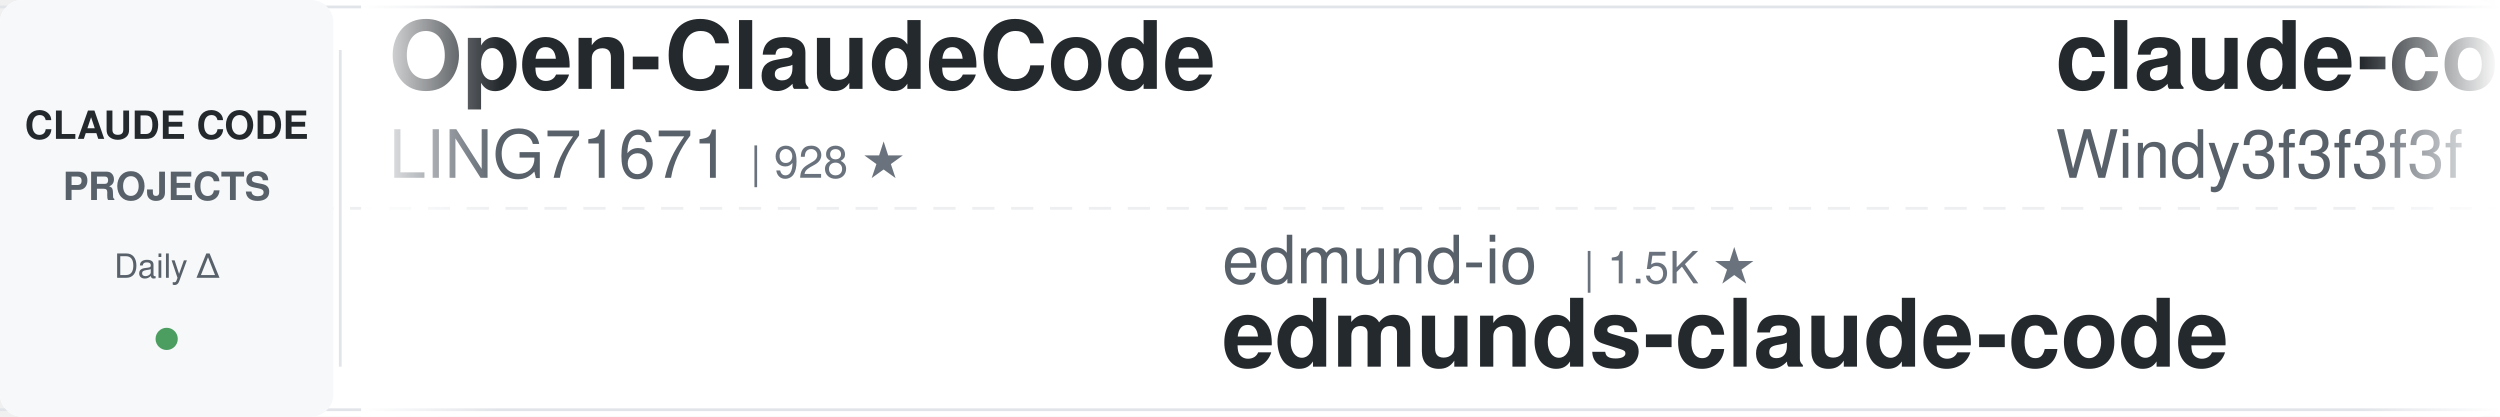
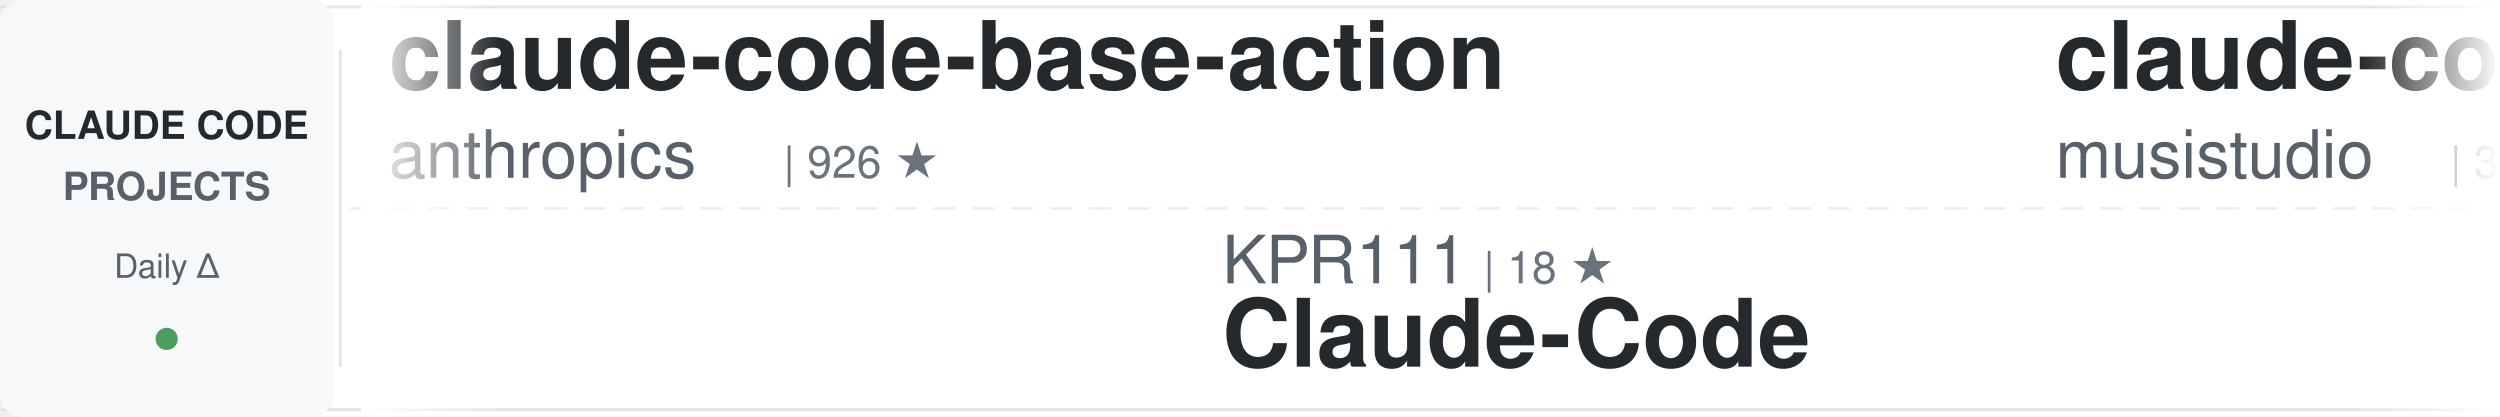
<svg xmlns="http://www.w3.org/2000/svg" width="900" height="150">
  <defs>
    <linearGradient id="awesomeLeftFade" x1="0%" y1="0%" x2="100%" y2="0%">
      <stop offset="0%" style="stop-color:#ffffff;stop-opacity:1" />
      <stop offset="100%" style="stop-color:#ffffff;stop-opacity:0" />
    </linearGradient>
    <linearGradient id="awesomeRightFade" x1="0%" y1="0%" x2="100%" y2="0%">
      <stop offset="0%" style="stop-color:#ffffff;stop-opacity:0" />
      <stop offset="100%" style="stop-color:#ffffff;stop-opacity:1" />
    </linearGradient>
  </defs>
  <rect width="900" height="150" fill="#ffffff" rx="8" />
  <rect x="0" y="2" width="900" height="1" fill="#e1e4e8" />
  <rect x="0" y="147" width="900" height="1" fill="#e1e4e8" />
  <line x1="0" y1="75" x2="900" y2="75" stroke="#e1e4e8" stroke-width="1" stroke-dasharray="8 6" opacity="0.6" />
  <rect x="0" y="0" width="120" height="150" fill="#f6f8fa" rx="8" />
  <text x="60" y="50" font-family="-apple-system, BlinkMacSystemFont, 'Segoe UI', Helvetica, Arial, sans-serif" font-size="14" font-weight="600" fill="#24292e" text-anchor="middle">CLAUDE CODE</text>
  <text x="60" y="72" font-family="-apple-system, BlinkMacSystemFont, 'Segoe UI', Helvetica, Arial, sans-serif" font-size="14" font-weight="600" fill="#586069" text-anchor="middle">PROJECTS</text>
  <text x="60" y="100" font-family="-apple-system, BlinkMacSystemFont, 'Segoe UI', Helvetica, Arial, sans-serif" font-size="12" font-weight="500" fill="#586069" text-anchor="middle">Daily Δ</text>
  <circle cx="60" cy="122" r="4" fill="#22863a" opacity="0.8" />
  <rect x="122" y="18" width="1" height="114" fill="#e1e4e8" />
  <clipPath id="awesomeTickerClip">
    <rect x="130" y="0" width="770" height="150" />
  </clipPath>
  <g clip-path="url(#awesomeTickerClip)">
    <g id="awesomeTickerItems">
      <animateTransform attributeName="transform" attributeType="XML" type="translate" from="0 0" to="-3000 0" dur="54s" repeatCount="indefinite" />
      <g transform="translate(0, 0)">
-         <text x="140" y="32" font-family="-apple-system, BlinkMacSystemFont, 'Segoe UI', Helvetica, Arial, sans-serif" font-size="34" font-weight="600" fill="#24292e">Open-ClaudeCode</text>
-         <text x="140" y="64" font-family="-apple-system, BlinkMacSystemFont, 'Segoe UI', Helvetica, Arial, sans-serif" font-size="24" font-weight="400" fill="#586069">LING71671</text>
-         <text x="270" y="64" font-family="-apple-system, BlinkMacSystemFont, 'Segoe UI', Helvetica, Arial, sans-serif" font-size="16" font-weight="500" fill="#6a737d">| 928 ★</text>
+         <text x="140" y="32" font-family="-apple-system, BlinkMacSystemFont, 'Segoe UI', Helvetica, Arial, sans-serif" font-size="34" font-weight="600" fill="#24292e">claude-code-base-action</text>
+         <text x="140" y="64" font-family="-apple-system, BlinkMacSystemFont, 'Segoe UI', Helvetica, Arial, sans-serif" font-size="24" font-weight="400" fill="#586069">anthropics</text>
+         <text x="282" y="64" font-family="-apple-system, BlinkMacSystemFont, 'Segoe UI', Helvetica, Arial, sans-serif" font-size="16" font-weight="500" fill="#6a737d">| 926 ★</text>
      </g>
      <g transform="translate(300, 0)">
-         <text x="140" y="102" font-family="-apple-system, BlinkMacSystemFont, 'Segoe UI', Helvetica, Arial, sans-serif" font-size="24" font-weight="400" fill="#586069">edmund-io</text>
-         <text x="270" y="102" font-family="-apple-system, BlinkMacSystemFont, 'Segoe UI', Helvetica, Arial, sans-serif" font-size="16" font-weight="500" fill="#6a737d">| 1.5K ★</text>
-         <text x="140" y="132" font-family="-apple-system, BlinkMacSystemFont, 'Segoe UI', Helvetica, Arial, sans-serif" font-size="34" font-weight="600" fill="#24292e">edmunds-claude-code</text>
+         <text x="140" y="102" font-family="-apple-system, BlinkMacSystemFont, 'Segoe UI', Helvetica, Arial, sans-serif" font-size="24" font-weight="400" fill="#586069">KPR111</text>
+         <text x="234" y="102" font-family="-apple-system, BlinkMacSystemFont, 'Segoe UI', Helvetica, Arial, sans-serif" font-size="16" font-weight="500" fill="#6a737d">| 18 ★</text>
+         <text x="140" y="132" font-family="-apple-system, BlinkMacSystemFont, 'Segoe UI', Helvetica, Arial, sans-serif" font-size="34" font-weight="600" fill="#24292e">Claude-Code</text>
      </g>
      <g transform="translate(600, 0)">
-         <text x="140" y="32" font-family="-apple-system, BlinkMacSystemFont, 'Segoe UI', Helvetica, Arial, sans-serif" font-size="34" font-weight="600" fill="#24292e">claude-code-from-scratch</text>
-         <text x="140" y="64" font-family="-apple-system, BlinkMacSystemFont, 'Segoe UI', Helvetica, Arial, sans-serif" font-size="24" font-weight="400" fill="#586069">Windy3f3f3f3f</text>
-         <text x="318" y="64" font-family="-apple-system, BlinkMacSystemFont, 'Segoe UI', Helvetica, Arial, sans-serif" font-size="16" font-weight="500" fill="#6a737d">| 2.5K ★</text>
+         <text x="140" y="32" font-family="-apple-system, BlinkMacSystemFont, 'Segoe UI', Helvetica, Arial, sans-serif" font-size="34" font-weight="600" fill="#24292e">claude-code-router</text>
+         <text x="140" y="64" font-family="-apple-system, BlinkMacSystemFont, 'Segoe UI', Helvetica, Arial, sans-serif" font-size="24" font-weight="400" fill="#586069">musistudio</text>
+         <text x="282" y="64" font-family="-apple-system, BlinkMacSystemFont, 'Segoe UI', Helvetica, Arial, sans-serif" font-size="16" font-weight="500" fill="#6a737d">| 36.2K ★</text>
+         <text x="368" y="64" font-family="-apple-system, BlinkMacSystemFont, 'Segoe UI', Helvetica, Arial, sans-serif" font-size="16" font-weight="500" fill="#22863a"> +1</text>
      </g>
      <g transform="translate(900, 0)">
-         <text x="140" y="102" font-family="-apple-system, BlinkMacSystemFont, 'Segoe UI', Helvetica, Arial, sans-serif" font-size="24" font-weight="400" fill="#586069">jqueryscript</text>
-         <text x="306" y="102" font-family="-apple-system, BlinkMacSystemFont, 'Segoe UI', Helvetica, Arial, sans-serif" font-size="16" font-weight="500" fill="#6a737d">| 478 ★</text>
-         <text x="140" y="132" font-family="-apple-system, BlinkMacSystemFont, 'Segoe UI', Helvetica, Arial, sans-serif" font-size="34" font-weight="600" fill="#24292e">awesome-claude-code</text>
+         <text x="140" y="102" font-family="-apple-system, BlinkMacSystemFont, 'Segoe UI', Helvetica, Arial, sans-serif" font-size="24" font-weight="400" fill="#586069">wanshuiyin</text>
+         <text x="282" y="102" font-family="-apple-system, BlinkMacSystemFont, 'Segoe UI', Helvetica, Arial, sans-serif" font-size="16" font-weight="500" fill="#6a737d">| 13.9K ★</text>
+         <text x="368" y="102" font-family="-apple-system, BlinkMacSystemFont, 'Segoe UI', Helvetica, Arial, sans-serif" font-size="16" font-weight="500" fill="#22863a"> +3</text>
+         <text x="140" y="132" font-family="-apple-system, BlinkMacSystemFont, 'Segoe UI', Helvetica, Arial, sans-serif" font-size="34" font-weight="600" fill="#24292e">Auto-claude-code-researc...</text>
      </g>
      <g transform="translate(1200, 0)">
+         <text x="140" y="32" font-family="-apple-system, BlinkMacSystemFont, 'Segoe UI', Helvetica, Arial, sans-serif" font-size="34" font-weight="600" fill="#24292e">claude-code-cli</text>
+         <text x="140" y="64" font-family="-apple-system, BlinkMacSystemFont, 'Segoe UI', Helvetica, Arial, sans-serif" font-size="24" font-weight="400" fill="#586069">huangserva</text>
+         <text x="282" y="64" font-family="-apple-system, BlinkMacSystemFont, 'Segoe UI', Helvetica, Arial, sans-serif" font-size="16" font-weight="500" fill="#6a737d">| 624 ★</text>
+       </g>
+       <g transform="translate(1500, 0)">
+         <text x="140" y="102" font-family="-apple-system, BlinkMacSystemFont, 'Segoe UI', Helvetica, Arial, sans-serif" font-size="24" font-weight="400" fill="#586069">jeremylongshore</text>
+         <text x="342" y="102" font-family="-apple-system, BlinkMacSystemFont, 'Segoe UI', Helvetica, Arial, sans-serif" font-size="16" font-weight="500" fill="#6a737d">| 2.6K ★</text>
+         <text x="140" y="132" font-family="-apple-system, BlinkMacSystemFont, 'Segoe UI', Helvetica, Arial, sans-serif" font-size="34" font-weight="600" fill="#24292e">claude-code-plugins-plus...</text>
+       </g>
+       <g transform="translate(1800, 0)">
+         <text x="140" y="32" font-family="-apple-system, BlinkMacSystemFont, 'Segoe UI', Helvetica, Arial, sans-serif" font-size="34" font-weight="600" fill="#24292e">claude-code-rev</text>
+         <text x="140" y="64" font-family="-apple-system, BlinkMacSystemFont, 'Segoe UI', Helvetica, Arial, sans-serif" font-size="24" font-weight="400" fill="#586069">oboard</text>
+         <text x="234" y="64" font-family="-apple-system, BlinkMacSystemFont, 'Segoe UI', Helvetica, Arial, sans-serif" font-size="16" font-weight="500" fill="#6a737d">| 3.3K ★</text>
+         <text x="311" y="64" font-family="-apple-system, BlinkMacSystemFont, 'Segoe UI', Helvetica, Arial, sans-serif" font-size="16" font-weight="500" fill="#22863a"> +2</text>
+       </g>
+       <g transform="translate(2100, 0)">
+         <text x="140" y="102" font-family="-apple-system, BlinkMacSystemFont, 'Segoe UI', Helvetica, Arial, sans-serif" font-size="24" font-weight="400" fill="#586069">Njengah</text>
+         <text x="246" y="102" font-family="-apple-system, BlinkMacSystemFont, 'Segoe UI', Helvetica, Arial, sans-serif" font-size="16" font-weight="500" fill="#6a737d">| 1.9K ★</text>
+         <text x="140" y="132" font-family="-apple-system, BlinkMacSystemFont, 'Segoe UI', Helvetica, Arial, sans-serif" font-size="34" font-weight="600" fill="#24292e">claude-code-cheat-sheet</text>
+       </g>
+       <g transform="translate(2400, 0)">
        <text x="140" y="32" font-family="-apple-system, BlinkMacSystemFont, 'Segoe UI', Helvetica, Arial, sans-serif" font-size="34" font-weight="600" fill="#24292e">everything-claude-code-z...</text>
        <text x="140" y="64" font-family="-apple-system, BlinkMacSystemFont, 'Segoe UI', Helvetica, Arial, sans-serif" font-size="24" font-weight="400" fill="#586069">xu-xiang</text>
        <text x="258" y="64" font-family="-apple-system, BlinkMacSystemFont, 'Segoe UI', Helvetica, Arial, sans-serif" font-size="16" font-weight="500" fill="#6a737d">| 1.8K ★</text>
-         <text x="335" y="64" font-family="-apple-system, BlinkMacSystemFont, 'Segoe UI', Helvetica, Arial, sans-serif" font-size="16" font-weight="500" fill="#22863a"> +3</text>
-       </g>
-       <g transform="translate(1500, 0)">
-         <text x="140" y="102" font-family="-apple-system, BlinkMacSystemFont, 'Segoe UI', Helvetica, Arial, sans-serif" font-size="24" font-weight="400" fill="#586069">multica-ai</text>
-         <text x="282" y="102" font-family="-apple-system, BlinkMacSystemFont, 'Segoe UI', Helvetica, Arial, sans-serif" font-size="16" font-weight="500" fill="#6a737d">| 196.4K ★</text>
-         <text x="377" y="102" font-family="-apple-system, BlinkMacSystemFont, 'Segoe UI', Helvetica, Arial, sans-serif" font-size="16" font-weight="500" fill="#22863a"> +39</text>
-         <text x="140" y="132" font-family="-apple-system, BlinkMacSystemFont, 'Segoe UI', Helvetica, Arial, sans-serif" font-size="34" font-weight="600" fill="#24292e">andrej-karpathy-skills</text>
-       </g>
-       <g transform="translate(1800, 0)">
-         <text x="140" y="32" font-family="-apple-system, BlinkMacSystemFont, 'Segoe UI', Helvetica, Arial, sans-serif" font-size="34" font-weight="600" fill="#24292e">claude-code-prompts</text>
-         <text x="140" y="64" font-family="-apple-system, BlinkMacSystemFont, 'Segoe UI', Helvetica, Arial, sans-serif" font-size="24" font-weight="400" fill="#586069">repowise-dev</text>
-         <text x="306" y="64" font-family="-apple-system, BlinkMacSystemFont, 'Segoe UI', Helvetica, Arial, sans-serif" font-size="16" font-weight="500" fill="#6a737d">| 1.2K ★</text>
-       </g>
-       <g transform="translate(2100, 0)">
-         <text x="140" y="102" font-family="-apple-system, BlinkMacSystemFont, 'Segoe UI', Helvetica, Arial, sans-serif" font-size="24" font-weight="400" fill="#586069">andrew-kramer-inno</text>
-         <text x="378" y="102" font-family="-apple-system, BlinkMacSystemFont, 'Segoe UI', Helvetica, Arial, sans-serif" font-size="16" font-weight="500" fill="#6a737d">| 594 ★</text>
-         <text x="140" y="132" font-family="-apple-system, BlinkMacSystemFont, 'Segoe UI', Helvetica, Arial, sans-serif" font-size="34" font-weight="600" fill="#24292e">claude-code-source-build</text>
-       </g>
-       <g transform="translate(2400, 0)">
-         <text x="140" y="32" font-family="-apple-system, BlinkMacSystemFont, 'Segoe UI', Helvetica, Arial, sans-serif" font-size="34" font-weight="600" fill="#24292e">Claude-Code-Usage-Monito...</text>
-         <text x="140" y="64" font-family="-apple-system, BlinkMacSystemFont, 'Segoe UI', Helvetica, Arial, sans-serif" font-size="24" font-weight="400" fill="#586069">Maciek-roboblog</text>
-         <text x="342" y="64" font-family="-apple-system, BlinkMacSystemFont, 'Segoe UI', Helvetica, Arial, sans-serif" font-size="16" font-weight="500" fill="#6a737d">| 8.5K ★</text>
      </g>
      <g transform="translate(2700, 0)">
-         <text x="140" y="102" font-family="-apple-system, BlinkMacSystemFont, 'Segoe UI', Helvetica, Arial, sans-serif" font-size="24" font-weight="400" fill="#586069">luyao618</text>
-         <text x="258" y="102" font-family="-apple-system, BlinkMacSystemFont, 'Segoe UI', Helvetica, Arial, sans-serif" font-size="16" font-weight="500" fill="#6a737d">| 1.6K ★</text>
-         <text x="140" y="132" font-family="-apple-system, BlinkMacSystemFont, 'Segoe UI', Helvetica, Arial, sans-serif" font-size="34" font-weight="600" fill="#24292e">Claude-Code-Source-Study</text>
+         <text x="140" y="102" font-family="-apple-system, BlinkMacSystemFont, 'Segoe UI', Helvetica, Arial, sans-serif" font-size="24" font-weight="400" fill="#586069">VILA-Lab</text>
+         <text x="258" y="102" font-family="-apple-system, BlinkMacSystemFont, 'Segoe UI', Helvetica, Arial, sans-serif" font-size="16" font-weight="500" fill="#6a737d">| 2.0K ★</text>
+         <text x="140" y="132" font-family="-apple-system, BlinkMacSystemFont, 'Segoe UI', Helvetica, Arial, sans-serif" font-size="34" font-weight="600" fill="#24292e">Dive-into-Claude-Code</text>
      </g>
      <g transform="translate(3000, 0)">
-         <text x="140" y="32" font-family="-apple-system, BlinkMacSystemFont, 'Segoe UI', Helvetica, Arial, sans-serif" font-size="34" font-weight="600" fill="#24292e">Open-ClaudeCode</text>
-         <text x="140" y="64" font-family="-apple-system, BlinkMacSystemFont, 'Segoe UI', Helvetica, Arial, sans-serif" font-size="24" font-weight="400" fill="#586069">LING71671</text>
-         <text x="270" y="64" font-family="-apple-system, BlinkMacSystemFont, 'Segoe UI', Helvetica, Arial, sans-serif" font-size="16" font-weight="500" fill="#6a737d">| 928 ★</text>
+         <text x="140" y="32" font-family="-apple-system, BlinkMacSystemFont, 'Segoe UI', Helvetica, Arial, sans-serif" font-size="34" font-weight="600" fill="#24292e">claude-code-base-action</text>
+         <text x="140" y="64" font-family="-apple-system, BlinkMacSystemFont, 'Segoe UI', Helvetica, Arial, sans-serif" font-size="24" font-weight="400" fill="#586069">anthropics</text>
+         <text x="282" y="64" font-family="-apple-system, BlinkMacSystemFont, 'Segoe UI', Helvetica, Arial, sans-serif" font-size="16" font-weight="500" fill="#6a737d">| 926 ★</text>
      </g>
      <g transform="translate(3300, 0)">
-         <text x="140" y="102" font-family="-apple-system, BlinkMacSystemFont, 'Segoe UI', Helvetica, Arial, sans-serif" font-size="24" font-weight="400" fill="#586069">edmund-io</text>
-         <text x="270" y="102" font-family="-apple-system, BlinkMacSystemFont, 'Segoe UI', Helvetica, Arial, sans-serif" font-size="16" font-weight="500" fill="#6a737d">| 1.5K ★</text>
-         <text x="140" y="132" font-family="-apple-system, BlinkMacSystemFont, 'Segoe UI', Helvetica, Arial, sans-serif" font-size="34" font-weight="600" fill="#24292e">edmunds-claude-code</text>
+         <text x="140" y="102" font-family="-apple-system, BlinkMacSystemFont, 'Segoe UI', Helvetica, Arial, sans-serif" font-size="24" font-weight="400" fill="#586069">KPR111</text>
+         <text x="234" y="102" font-family="-apple-system, BlinkMacSystemFont, 'Segoe UI', Helvetica, Arial, sans-serif" font-size="16" font-weight="500" fill="#6a737d">| 18 ★</text>
+         <text x="140" y="132" font-family="-apple-system, BlinkMacSystemFont, 'Segoe UI', Helvetica, Arial, sans-serif" font-size="34" font-weight="600" fill="#24292e">Claude-Code</text>
      </g>
      <g transform="translate(3600, 0)">
-         <text x="140" y="32" font-family="-apple-system, BlinkMacSystemFont, 'Segoe UI', Helvetica, Arial, sans-serif" font-size="34" font-weight="600" fill="#24292e">claude-code-from-scratch</text>
-         <text x="140" y="64" font-family="-apple-system, BlinkMacSystemFont, 'Segoe UI', Helvetica, Arial, sans-serif" font-size="24" font-weight="400" fill="#586069">Windy3f3f3f3f</text>
-         <text x="318" y="64" font-family="-apple-system, BlinkMacSystemFont, 'Segoe UI', Helvetica, Arial, sans-serif" font-size="16" font-weight="500" fill="#6a737d">| 2.5K ★</text>
+         <text x="140" y="32" font-family="-apple-system, BlinkMacSystemFont, 'Segoe UI', Helvetica, Arial, sans-serif" font-size="34" font-weight="600" fill="#24292e">claude-code-router</text>
+         <text x="140" y="64" font-family="-apple-system, BlinkMacSystemFont, 'Segoe UI', Helvetica, Arial, sans-serif" font-size="24" font-weight="400" fill="#586069">musistudio</text>
+         <text x="282" y="64" font-family="-apple-system, BlinkMacSystemFont, 'Segoe UI', Helvetica, Arial, sans-serif" font-size="16" font-weight="500" fill="#6a737d">| 36.2K ★</text>
+         <text x="368" y="64" font-family="-apple-system, BlinkMacSystemFont, 'Segoe UI', Helvetica, Arial, sans-serif" font-size="16" font-weight="500" fill="#22863a"> +1</text>
      </g>
      <g transform="translate(3900, 0)">
-         <text x="140" y="102" font-family="-apple-system, BlinkMacSystemFont, 'Segoe UI', Helvetica, Arial, sans-serif" font-size="24" font-weight="400" fill="#586069">jqueryscript</text>
-         <text x="306" y="102" font-family="-apple-system, BlinkMacSystemFont, 'Segoe UI', Helvetica, Arial, sans-serif" font-size="16" font-weight="500" fill="#6a737d">| 478 ★</text>
-         <text x="140" y="132" font-family="-apple-system, BlinkMacSystemFont, 'Segoe UI', Helvetica, Arial, sans-serif" font-size="34" font-weight="600" fill="#24292e">awesome-claude-code</text>
+         <text x="140" y="102" font-family="-apple-system, BlinkMacSystemFont, 'Segoe UI', Helvetica, Arial, sans-serif" font-size="24" font-weight="400" fill="#586069">wanshuiyin</text>
+         <text x="282" y="102" font-family="-apple-system, BlinkMacSystemFont, 'Segoe UI', Helvetica, Arial, sans-serif" font-size="16" font-weight="500" fill="#6a737d">| 13.9K ★</text>
+         <text x="368" y="102" font-family="-apple-system, BlinkMacSystemFont, 'Segoe UI', Helvetica, Arial, sans-serif" font-size="16" font-weight="500" fill="#22863a"> +3</text>
+         <text x="140" y="132" font-family="-apple-system, BlinkMacSystemFont, 'Segoe UI', Helvetica, Arial, sans-serif" font-size="34" font-weight="600" fill="#24292e">Auto-claude-code-researc...</text>
      </g>
    </g>
  </g>
  <rect x="130" y="0" width="50" height="150" fill="url(#awesomeLeftFade)" />
  <rect x="850" y="0" width="50" height="150" fill="url(#awesomeRightFade)" />
</svg>
